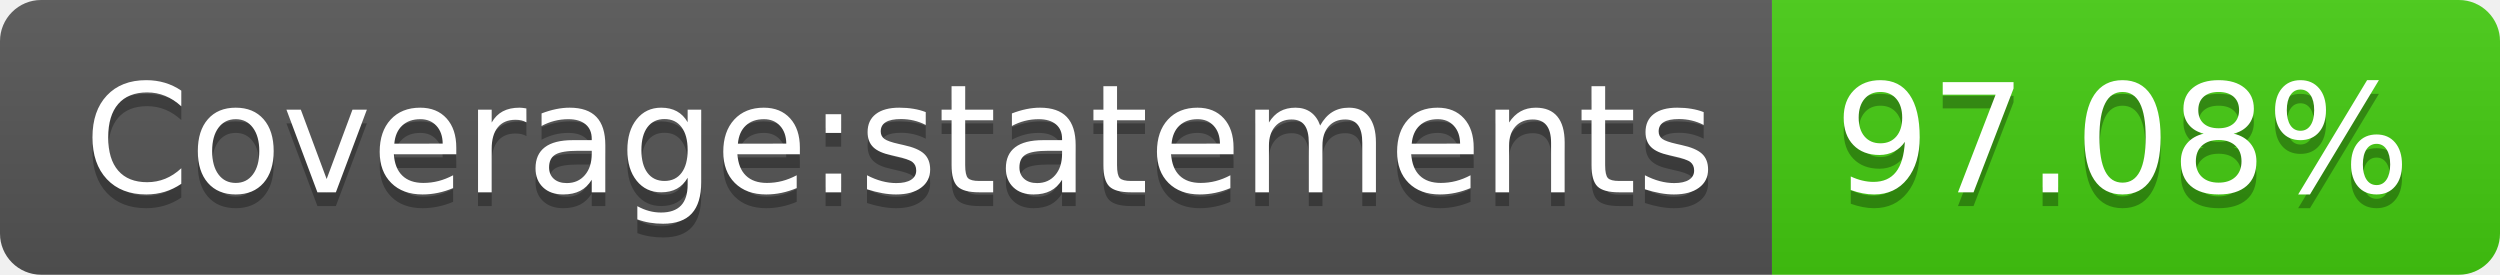
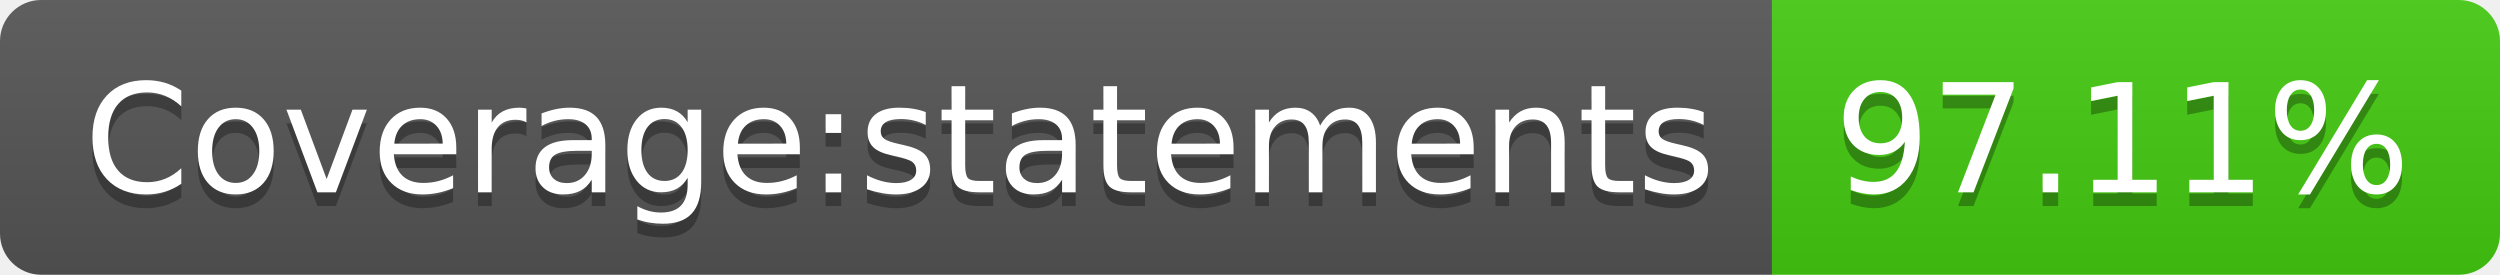
- <svg xmlns="http://www.w3.org/2000/svg" width="182" height="20" role="img" aria-label="Coverage:statements: 97.08%">
+ <svg xmlns="http://www.w3.org/2000/svg" width="182" height="20" role="img" aria-label="Coverage:statements: 97.11%">
  <linearGradient id="s" x2="0" y2="100%">
    <stop offset="0" stop-color="#bbb" stop-opacity=".1" />
    <stop offset="1" stop-opacity=".1" />
  </linearGradient>
  <clipPath id="r">
    <rect width="182" height="20" rx="3" fill="#fff" />
  </clipPath>
  <g clip-path="url(#r)">
    <rect width="129" height="20" fill="#555" />
    <rect x="129" width="53" height="20" fill="#4c1" />
    <rect width="182" height="20" fill="url(#s)" />
  </g>
  <g fill="#fff" text-anchor="middle" font-family="Verdana,Geneva,DejaVu Sans,sans-serif" text-rendering="geometricPrecision" font-size="110">
    <text aria-hidden="true" x="655" y="150" fill="#010101" fill-opacity=".3" transform="scale(.1)" textLength="1190">Coverage:statements</text>
    <text x="655" y="140" transform="scale(.1)" fill="#fff" textLength="1190">Coverage:statements</text>
-     <text aria-hidden="true" x="1545" y="150" fill="#010101" fill-opacity=".3" transform="scale(.1)" textLength="430">97.08%</text>
-     <text x="1545" y="140" transform="scale(.1)" fill="#fff" textLength="430">97.08%</text>
+     <text aria-hidden="true" x="1545" y="150" fill="#010101" fill-opacity=".3" transform="scale(.1)" textLength="430">97.11%</text>
+     <text x="1545" y="140" transform="scale(.1)" fill="#fff" textLength="430">97.11%</text>
  </g>
</svg>
